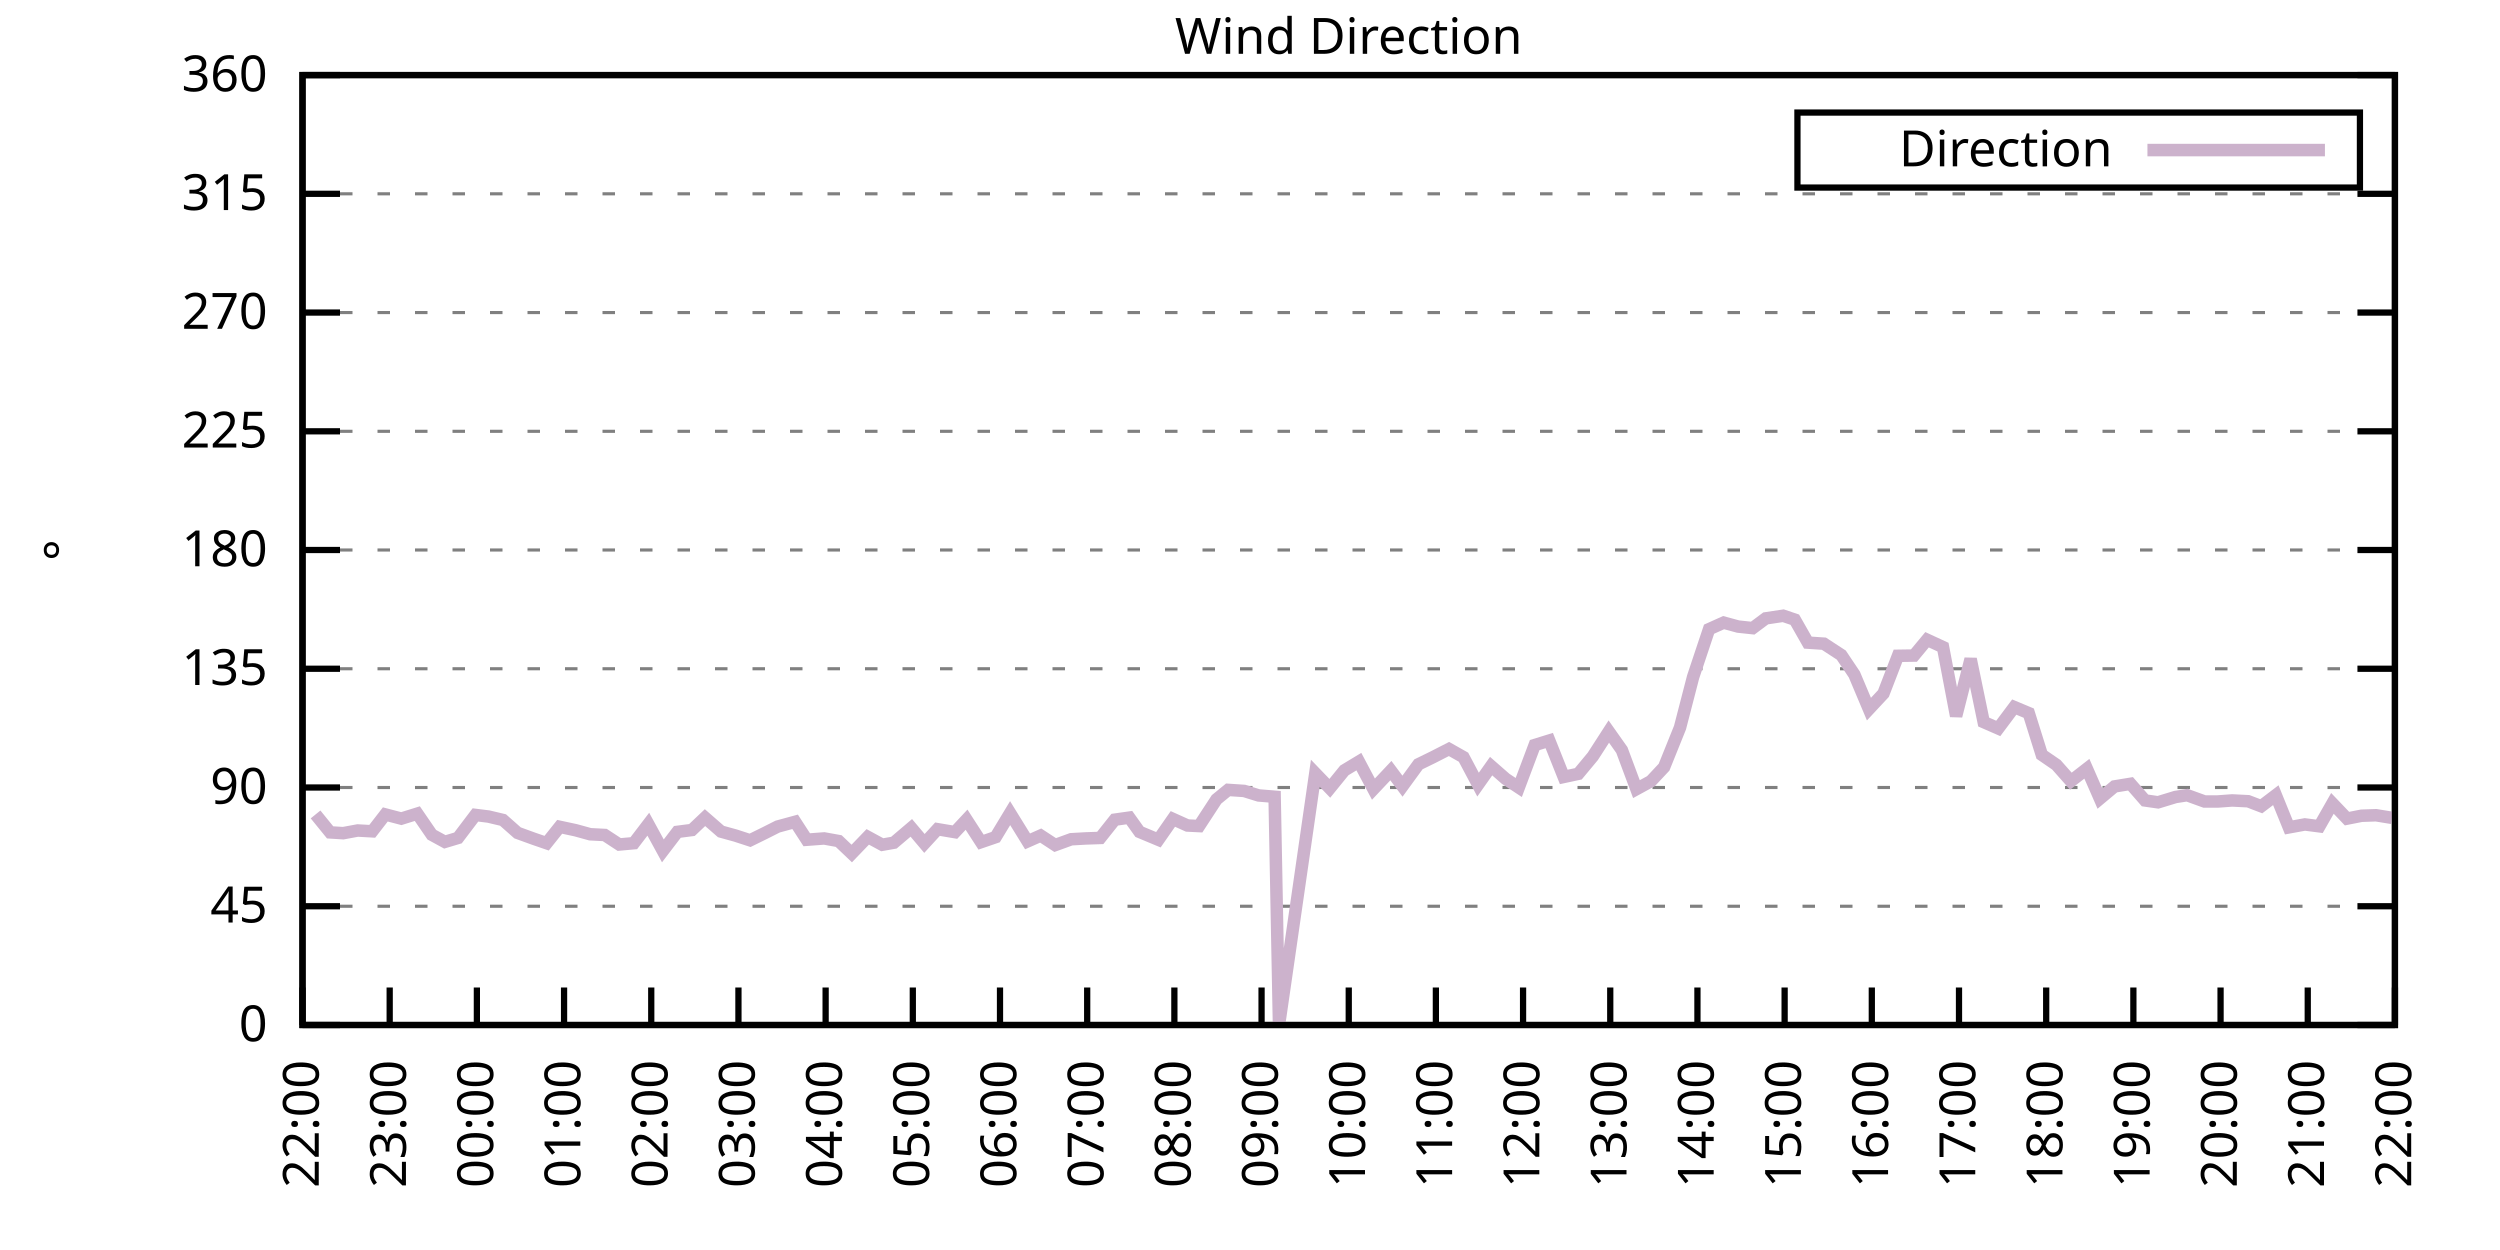
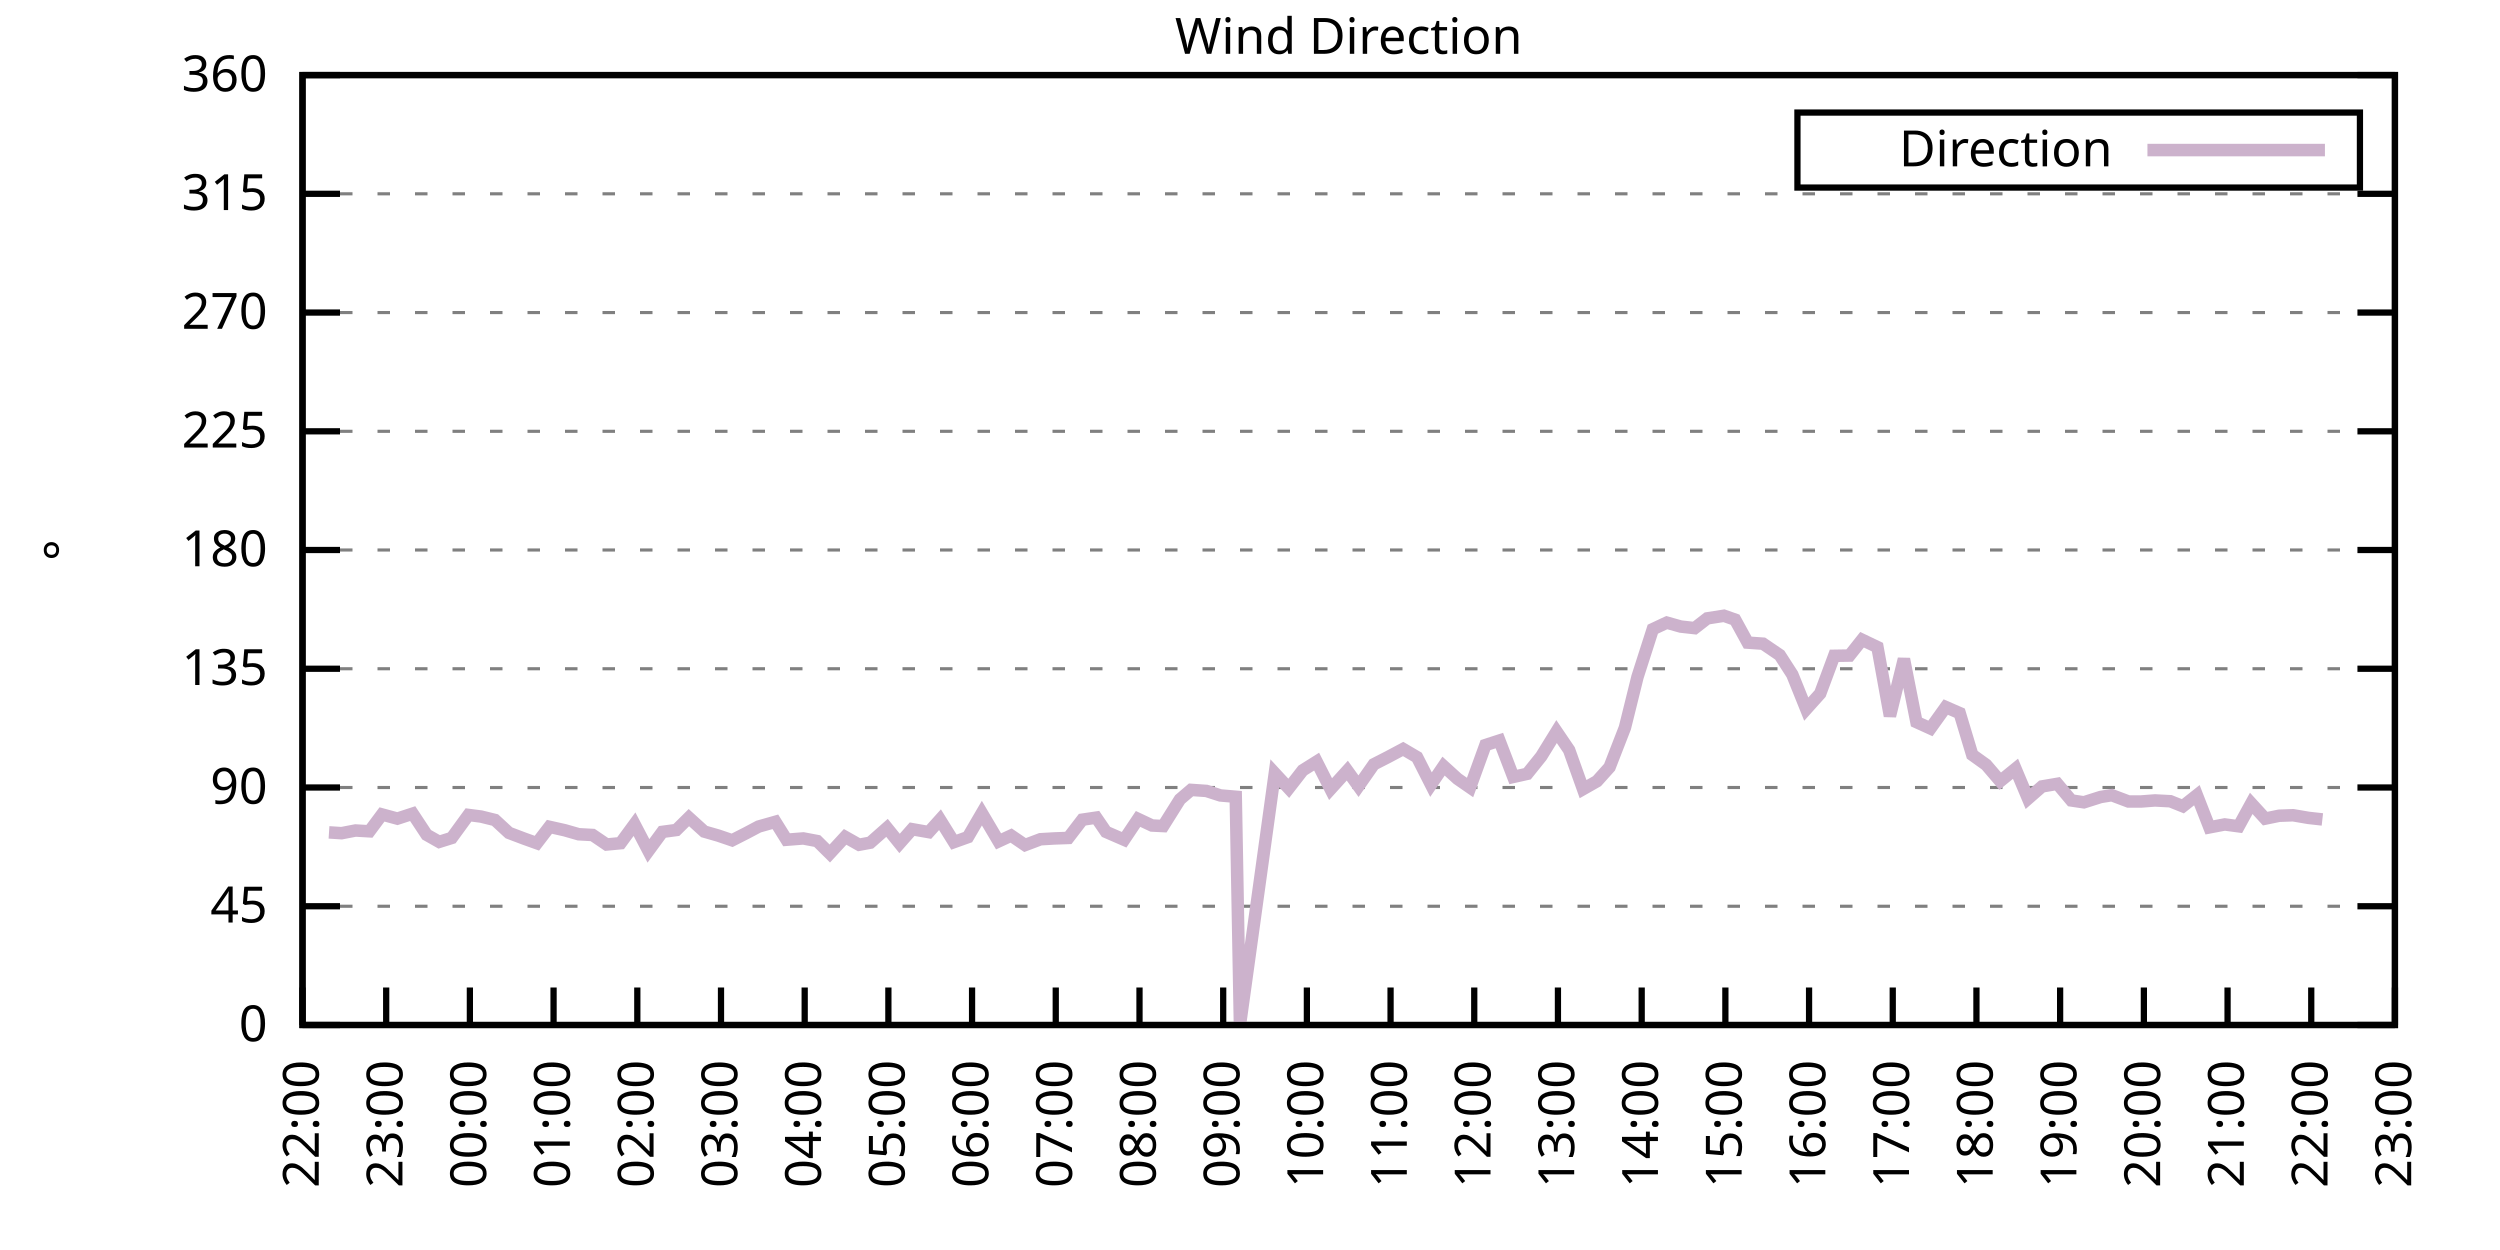
<svg xmlns="http://www.w3.org/2000/svg" xmlns:xlink="http://www.w3.org/1999/xlink" width="400" height="200" viewBox="0 0 400 200">
  <g id="gnuplot_canvas">
    <rect x="0" y="0" width="400" height="200" fill="none" />
    <defs>
      <circle id="gpDot" r="0.5" stroke-width="0.5" stroke="currentColor" />
      <path id="gpPt0" stroke-width="0.333" stroke="currentColor" d="M-1,0 h2 M0,-1 v2" />
      <path id="gpPt1" stroke-width="0.333" stroke="currentColor" d="M-1,-1 L1,1 M1,-1 L-1,1" />
      <path id="gpPt2" stroke-width="0.333" stroke="currentColor" d="M-1,0 L1,0 M0,-1 L0,1 M-1,-1 L1,1 M-1,1 L1,-1" />
      <rect id="gpPt3" stroke-width="0.333" stroke="currentColor" x="-1" y="-1" width="2" height="2" />
      <rect id="gpPt4" stroke-width="0.333" stroke="currentColor" fill="currentColor" x="-1" y="-1" width="2" height="2" />
      <circle id="gpPt5" stroke-width="0.333" stroke="currentColor" cx="0" cy="0" r="1" />
      <use xlink:href="#gpPt5" id="gpPt6" fill="currentColor" stroke="none" />
      <path id="gpPt7" stroke-width="0.333" stroke="currentColor" d="M0,-1.33 L-1.33,0.67 L1.33,0.67 z" />
      <use xlink:href="#gpPt7" id="gpPt8" fill="currentColor" stroke="none" />
      <use xlink:href="#gpPt7" id="gpPt9" stroke="currentColor" transform="rotate(180)" />
      <use xlink:href="#gpPt9" id="gpPt10" fill="currentColor" stroke="none" />
      <use xlink:href="#gpPt3" id="gpPt11" stroke="currentColor" transform="rotate(45)" />
      <use xlink:href="#gpPt11" id="gpPt12" fill="currentColor" stroke="none" />
      <path id="gpPt13" stroke-width="0.333" stroke="currentColor" d="M0,1.330 L1.265,0.411 L0.782,-1.067 L-0.782,-1.076 L-1.265,0.411 z" />
      <use xlink:href="#gpPt13" id="gpPt14" fill="currentColor" stroke="none" />
      <filter id="textbox" filterUnits="objectBoundingBox" x="0" y="0" height="1" width="1">
        <feFlood flood-color="white" flood-opacity="1" result="bgnd" />
        <feComposite in="SourceGraphic" in2="bgnd" operator="atop" />
      </filter>
      <filter id="greybox" filterUnits="objectBoundingBox" x="0" y="0" height="1" width="1">
        <feFlood flood-color="lightgrey" flood-opacity="1" result="grey" />
        <feComposite in="SourceGraphic" in2="grey" operator="atop" />
      </filter>
    </defs>
    <g fill="none" color="white" stroke="currentColor" stroke-width="1.00" stroke-linecap="butt" stroke-linejoin="miter">
</g>
    <g fill="none" color="black" stroke="currentColor" stroke-width="1.00" stroke-linecap="butt" stroke-linejoin="miter">
      <g stroke="none" shape-rendering="crispEdges">
        <polygon fill="rgb(255, 255, 255)" points="48.40,164.00 383.18,164.00 383.18,12.02 48.40,12.02 " />
      </g>
    </g>
    <g fill="none" color="black" stroke="currentColor" stroke-width="1.00" stroke-linecap="butt" stroke-linejoin="miter">
</g>
    <g fill="none" color="black" stroke="black" stroke-width="0.50" stroke-linecap="butt" stroke-linejoin="miter">
</g>
    <g fill="none" color="gray" stroke="currentColor" stroke-width="0.50" stroke-linecap="butt" stroke-linejoin="miter">
      <path stroke="gray" stroke-dasharray="2,4" class="gridline" d="M48.40,164.00 L383.19,164.00  " />
    </g>
    <g fill="none" color="gray" stroke="gray" stroke-width="1.00" stroke-linecap="butt" stroke-linejoin="miter">
</g>
    <g fill="none" color="black" stroke="currentColor" stroke-width="1.00" stroke-linecap="butt" stroke-linejoin="miter">
      <path stroke="black" d="M48.40,164.00 L54.40,164.00 M383.19,164.00 L377.19,164.00  " />
      <g transform="translate(42.80,166.60)" stroke="none" fill="black" font-family="Sans" font-size="8.00" text-anchor="end">
        <text>
          <tspan font-family="Sans"> 0</tspan>
        </text>
      </g>
    </g>
    <g fill="none" color="black" stroke="currentColor" stroke-width="1.00" stroke-linecap="butt" stroke-linejoin="miter">
</g>
    <g fill="none" color="black" stroke="black" stroke-width="0.50" stroke-linecap="butt" stroke-linejoin="miter">
</g>
    <g fill="none" color="gray" stroke="currentColor" stroke-width="0.50" stroke-linecap="butt" stroke-linejoin="miter">
      <path stroke="gray" stroke-dasharray="2,4" class="gridline" d="M48.40,145.00 L383.19,145.00  " />
    </g>
    <g fill="none" color="gray" stroke="gray" stroke-width="1.00" stroke-linecap="butt" stroke-linejoin="miter">
</g>
    <g fill="none" color="black" stroke="currentColor" stroke-width="1.00" stroke-linecap="butt" stroke-linejoin="miter">
      <path stroke="black" d="M48.40,145.00 L54.40,145.00 M383.19,145.00 L377.19,145.00  " />
      <g transform="translate(42.80,147.60)" stroke="none" fill="black" font-family="Sans" font-size="8.00" text-anchor="end">
        <text>
          <tspan font-family="Sans"> 45</tspan>
        </text>
      </g>
    </g>
    <g fill="none" color="black" stroke="currentColor" stroke-width="1.00" stroke-linecap="butt" stroke-linejoin="miter">
</g>
    <g fill="none" color="black" stroke="black" stroke-width="0.50" stroke-linecap="butt" stroke-linejoin="miter">
</g>
    <g fill="none" color="gray" stroke="currentColor" stroke-width="0.50" stroke-linecap="butt" stroke-linejoin="miter">
      <path stroke="gray" stroke-dasharray="2,4" class="gridline" d="M48.40,126.00 L383.19,126.00  " />
    </g>
    <g fill="none" color="gray" stroke="gray" stroke-width="1.00" stroke-linecap="butt" stroke-linejoin="miter">
</g>
    <g fill="none" color="black" stroke="currentColor" stroke-width="1.00" stroke-linecap="butt" stroke-linejoin="miter">
      <path stroke="black" d="M48.40,126.00 L54.40,126.00 M383.19,126.00 L377.19,126.00  " />
      <g transform="translate(42.80,128.60)" stroke="none" fill="black" font-family="Sans" font-size="8.00" text-anchor="end">
        <text>
          <tspan font-family="Sans"> 90</tspan>
        </text>
      </g>
    </g>
    <g fill="none" color="black" stroke="currentColor" stroke-width="1.00" stroke-linecap="butt" stroke-linejoin="miter">
</g>
    <g fill="none" color="black" stroke="black" stroke-width="0.50" stroke-linecap="butt" stroke-linejoin="miter">
</g>
    <g fill="none" color="gray" stroke="currentColor" stroke-width="0.50" stroke-linecap="butt" stroke-linejoin="miter">
      <path stroke="gray" stroke-dasharray="2,4" class="gridline" d="M48.40,107.00 L383.19,107.00  " />
    </g>
    <g fill="none" color="gray" stroke="gray" stroke-width="1.00" stroke-linecap="butt" stroke-linejoin="miter">
</g>
    <g fill="none" color="black" stroke="currentColor" stroke-width="1.00" stroke-linecap="butt" stroke-linejoin="miter">
      <path stroke="black" d="M48.40,107.00 L54.40,107.00 M383.19,107.00 L377.19,107.00  " />
      <g transform="translate(42.80,109.60)" stroke="none" fill="black" font-family="Sans" font-size="8.00" text-anchor="end">
        <text>
          <tspan font-family="Sans"> 135</tspan>
        </text>
      </g>
    </g>
    <g fill="none" color="black" stroke="currentColor" stroke-width="1.00" stroke-linecap="butt" stroke-linejoin="miter">
</g>
    <g fill="none" color="black" stroke="black" stroke-width="0.50" stroke-linecap="butt" stroke-linejoin="miter">
</g>
    <g fill="none" color="gray" stroke="currentColor" stroke-width="0.50" stroke-linecap="butt" stroke-linejoin="miter">
      <path stroke="gray" stroke-dasharray="2,4" class="gridline" d="M48.40,88.00 L383.19,88.00  " />
    </g>
    <g fill="none" color="gray" stroke="gray" stroke-width="1.00" stroke-linecap="butt" stroke-linejoin="miter">
</g>
    <g fill="none" color="black" stroke="currentColor" stroke-width="1.00" stroke-linecap="butt" stroke-linejoin="miter">
      <path stroke="black" d="M48.40,88.00 L54.40,88.00 M383.19,88.00 L377.19,88.00  " />
      <g transform="translate(42.80,90.60)" stroke="none" fill="black" font-family="Sans" font-size="8.00" text-anchor="end">
        <text>
          <tspan font-family="Sans"> 180</tspan>
        </text>
      </g>
    </g>
    <g fill="none" color="black" stroke="currentColor" stroke-width="1.00" stroke-linecap="butt" stroke-linejoin="miter">
</g>
    <g fill="none" color="black" stroke="black" stroke-width="0.50" stroke-linecap="butt" stroke-linejoin="miter">
</g>
    <g fill="none" color="gray" stroke="currentColor" stroke-width="0.50" stroke-linecap="butt" stroke-linejoin="miter">
      <path stroke="gray" stroke-dasharray="2,4" class="gridline" d="M48.40,69.01 L383.19,69.01  " />
    </g>
    <g fill="none" color="gray" stroke="gray" stroke-width="1.00" stroke-linecap="butt" stroke-linejoin="miter">
</g>
    <g fill="none" color="black" stroke="currentColor" stroke-width="1.00" stroke-linecap="butt" stroke-linejoin="miter">
      <path stroke="black" d="M48.40,69.01 L54.40,69.01 M383.19,69.01 L377.19,69.01  " />
      <g transform="translate(42.80,71.61)" stroke="none" fill="black" font-family="Sans" font-size="8.00" text-anchor="end">
        <text>
          <tspan font-family="Sans"> 225</tspan>
        </text>
      </g>
    </g>
    <g fill="none" color="black" stroke="currentColor" stroke-width="1.00" stroke-linecap="butt" stroke-linejoin="miter">
</g>
    <g fill="none" color="black" stroke="black" stroke-width="0.50" stroke-linecap="butt" stroke-linejoin="miter">
</g>
    <g fill="none" color="gray" stroke="currentColor" stroke-width="0.50" stroke-linecap="butt" stroke-linejoin="miter">
      <path stroke="gray" stroke-dasharray="2,4" class="gridline" d="M48.40,50.01 L383.19,50.01  " />
    </g>
    <g fill="none" color="gray" stroke="gray" stroke-width="1.00" stroke-linecap="butt" stroke-linejoin="miter">
</g>
    <g fill="none" color="black" stroke="currentColor" stroke-width="1.00" stroke-linecap="butt" stroke-linejoin="miter">
      <path stroke="black" d="M48.40,50.01 L54.40,50.01 M383.19,50.01 L377.19,50.01  " />
      <g transform="translate(42.80,52.61)" stroke="none" fill="black" font-family="Sans" font-size="8.00" text-anchor="end">
        <text>
          <tspan font-family="Sans"> 270</tspan>
        </text>
      </g>
    </g>
    <g fill="none" color="black" stroke="currentColor" stroke-width="1.00" stroke-linecap="butt" stroke-linejoin="miter">
</g>
    <g fill="none" color="black" stroke="black" stroke-width="0.50" stroke-linecap="butt" stroke-linejoin="miter">
</g>
    <g fill="none" color="gray" stroke="currentColor" stroke-width="0.50" stroke-linecap="butt" stroke-linejoin="miter">
      <path stroke="gray" stroke-dasharray="2,4" class="gridline" d="M48.40,31.01 L383.19,31.01  " />
    </g>
    <g fill="none" color="gray" stroke="gray" stroke-width="1.00" stroke-linecap="butt" stroke-linejoin="miter">
</g>
    <g fill="none" color="black" stroke="currentColor" stroke-width="1.00" stroke-linecap="butt" stroke-linejoin="miter">
      <path stroke="black" d="M48.40,31.01 L54.40,31.01 M383.19,31.01 L377.19,31.01  " />
      <g transform="translate(42.80,33.61)" stroke="none" fill="black" font-family="Sans" font-size="8.00" text-anchor="end">
        <text>
          <tspan font-family="Sans"> 315</tspan>
        </text>
      </g>
    </g>
    <g fill="none" color="black" stroke="currentColor" stroke-width="1.00" stroke-linecap="butt" stroke-linejoin="miter">
</g>
    <g fill="none" color="black" stroke="black" stroke-width="0.50" stroke-linecap="butt" stroke-linejoin="miter">
</g>
    <g fill="none" color="gray" stroke="currentColor" stroke-width="0.50" stroke-linecap="butt" stroke-linejoin="miter">
      <path stroke="gray" stroke-dasharray="2,4" class="gridline" d="M48.40,12.01 L383.19,12.01  " />
    </g>
    <g fill="none" color="gray" stroke="gray" stroke-width="1.00" stroke-linecap="butt" stroke-linejoin="miter">
</g>
    <g fill="none" color="black" stroke="currentColor" stroke-width="1.00" stroke-linecap="butt" stroke-linejoin="miter">
      <path stroke="black" d="M48.40,12.01 L54.40,12.01 M383.19,12.01 L377.19,12.01  " />
      <g transform="translate(42.80,14.61)" stroke="none" fill="black" font-family="Sans" font-size="8.00" text-anchor="end">
        <text>
          <tspan font-family="Sans"> 360</tspan>
        </text>
      </g>
    </g>
    <g fill="none" color="black" stroke="currentColor" stroke-width="1.00" stroke-linecap="butt" stroke-linejoin="miter">
      <path stroke="black" d="M48.40,164.00 L48.40,158.00  " />
      <g transform="translate(51.00,169.60) rotate(270.00)" stroke="none" fill="black" font-family="Sans" font-size="8.00" text-anchor="end">
        <text>
          <tspan font-family="Sans">22:00</tspan>
        </text>
      </g>
    </g>
    <g fill="none" color="black" stroke="currentColor" stroke-width="1.00" stroke-linecap="butt" stroke-linejoin="miter">
-       <path stroke="black" d="M62.35,164.00 L62.35,158.00  " />
-       <g transform="translate(64.95,169.60) rotate(270.00)" stroke="none" fill="black" font-family="Sans" font-size="8.00" text-anchor="end">
+       <path stroke="black" d="M61.79,164.00 L61.79,158.00  " />
+       <g transform="translate(64.39,169.60) rotate(270.00)" stroke="none" fill="black" font-family="Sans" font-size="8.00" text-anchor="end">
        <text>
          <tspan font-family="Sans">23:00</tspan>
        </text>
      </g>
    </g>
    <g fill="none" color="black" stroke="currentColor" stroke-width="1.00" stroke-linecap="butt" stroke-linejoin="miter">
-       <path stroke="black" d="M76.30,164.00 L76.30,158.00  " />
-       <g transform="translate(78.90,169.60) rotate(270.00)" stroke="none" fill="black" font-family="Sans" font-size="8.00" text-anchor="end">
+       <path stroke="black" d="M75.18,164.00 L75.18,158.00  " />
+       <g transform="translate(77.78,169.60) rotate(270.00)" stroke="none" fill="black" font-family="Sans" font-size="8.00" text-anchor="end">
        <text>
          <tspan font-family="Sans">00:00</tspan>
        </text>
      </g>
    </g>
    <g fill="none" color="black" stroke="currentColor" stroke-width="1.00" stroke-linecap="butt" stroke-linejoin="miter">
-       <path stroke="black" d="M90.25,164.00 L90.25,158.00  " />
-       <g transform="translate(92.85,169.60) rotate(270.00)" stroke="none" fill="black" font-family="Sans" font-size="8.00" text-anchor="end">
+       <path stroke="black" d="M88.57,164.00 L88.57,158.00  " />
+       <g transform="translate(91.17,169.60) rotate(270.00)" stroke="none" fill="black" font-family="Sans" font-size="8.00" text-anchor="end">
        <text>
          <tspan font-family="Sans">01:00</tspan>
        </text>
      </g>
    </g>
    <g fill="none" color="black" stroke="currentColor" stroke-width="1.00" stroke-linecap="butt" stroke-linejoin="miter">
-       <path stroke="black" d="M104.20,164.00 L104.20,158.00  " />
-       <g transform="translate(106.80,169.60) rotate(270.00)" stroke="none" fill="black" font-family="Sans" font-size="8.00" text-anchor="end">
+       <path stroke="black" d="M101.97,164.00 L101.97,158.00  " />
+       <g transform="translate(104.57,169.60) rotate(270.00)" stroke="none" fill="black" font-family="Sans" font-size="8.00" text-anchor="end">
        <text>
          <tspan font-family="Sans">02:00</tspan>
        </text>
      </g>
    </g>
    <g fill="none" color="black" stroke="currentColor" stroke-width="1.00" stroke-linecap="butt" stroke-linejoin="miter">
-       <path stroke="black" d="M118.15,164.00 L118.15,158.00  " />
-       <g transform="translate(120.75,169.60) rotate(270.00)" stroke="none" fill="black" font-family="Sans" font-size="8.00" text-anchor="end">
+       <path stroke="black" d="M115.36,164.00 L115.36,158.00  " />
+       <g transform="translate(117.96,169.60) rotate(270.00)" stroke="none" fill="black" font-family="Sans" font-size="8.00" text-anchor="end">
        <text>
          <tspan font-family="Sans">03:00</tspan>
        </text>
      </g>
    </g>
    <g fill="none" color="black" stroke="currentColor" stroke-width="1.00" stroke-linecap="butt" stroke-linejoin="miter">
-       <path stroke="black" d="M132.10,164.00 L132.10,158.00  " />
-       <g transform="translate(134.70,169.60) rotate(270.00)" stroke="none" fill="black" font-family="Sans" font-size="8.00" text-anchor="end">
+       <path stroke="black" d="M128.75,164.00 L128.75,158.00  " />
+       <g transform="translate(131.35,169.60) rotate(270.00)" stroke="none" fill="black" font-family="Sans" font-size="8.00" text-anchor="end">
        <text>
          <tspan font-family="Sans">04:00</tspan>
        </text>
      </g>
    </g>
    <g fill="none" color="black" stroke="currentColor" stroke-width="1.00" stroke-linecap="butt" stroke-linejoin="miter">
-       <path stroke="black" d="M146.05,164.00 L146.05,158.00  " />
-       <g transform="translate(148.65,169.60) rotate(270.00)" stroke="none" fill="black" font-family="Sans" font-size="8.00" text-anchor="end">
+       <path stroke="black" d="M142.14,164.00 L142.14,158.00  " />
+       <g transform="translate(144.74,169.60) rotate(270.00)" stroke="none" fill="black" font-family="Sans" font-size="8.00" text-anchor="end">
        <text>
          <tspan font-family="Sans">05:00</tspan>
        </text>
      </g>
    </g>
    <g fill="none" color="black" stroke="currentColor" stroke-width="1.00" stroke-linecap="butt" stroke-linejoin="miter">
-       <path stroke="black" d="M160.00,164.00 L160.00,158.00  " />
-       <g transform="translate(162.60,169.60) rotate(270.00)" stroke="none" fill="black" font-family="Sans" font-size="8.00" text-anchor="end">
+       <path stroke="black" d="M155.53,164.00 L155.53,158.00  " />
+       <g transform="translate(158.13,169.60) rotate(270.00)" stroke="none" fill="black" font-family="Sans" font-size="8.00" text-anchor="end">
        <text>
          <tspan font-family="Sans">06:00</tspan>
        </text>
      </g>
    </g>
    <g fill="none" color="black" stroke="currentColor" stroke-width="1.00" stroke-linecap="butt" stroke-linejoin="miter">
-       <path stroke="black" d="M173.95,164.00 L173.95,158.00  " />
-       <g transform="translate(176.55,169.60) rotate(270.00)" stroke="none" fill="black" font-family="Sans" font-size="8.00" text-anchor="end">
+       <path stroke="black" d="M168.92,164.00 L168.92,158.00  " />
+       <g transform="translate(171.52,169.60) rotate(270.00)" stroke="none" fill="black" font-family="Sans" font-size="8.00" text-anchor="end">
        <text>
          <tspan font-family="Sans">07:00</tspan>
        </text>
      </g>
    </g>
    <g fill="none" color="black" stroke="currentColor" stroke-width="1.00" stroke-linecap="butt" stroke-linejoin="miter">
-       <path stroke="black" d="M187.90,164.00 L187.90,158.00  " />
-       <g transform="translate(190.50,169.60) rotate(270.00)" stroke="none" fill="black" font-family="Sans" font-size="8.00" text-anchor="end">
+       <path stroke="black" d="M182.32,164.00 L182.32,158.00  " />
+       <g transform="translate(184.92,169.60) rotate(270.00)" stroke="none" fill="black" font-family="Sans" font-size="8.00" text-anchor="end">
        <text>
          <tspan font-family="Sans">08:00</tspan>
        </text>
      </g>
    </g>
    <g fill="none" color="black" stroke="currentColor" stroke-width="1.00" stroke-linecap="butt" stroke-linejoin="miter">
-       <path stroke="black" d="M201.85,164.00 L201.85,158.00  " />
-       <g transform="translate(204.45,169.60) rotate(270.00)" stroke="none" fill="black" font-family="Sans" font-size="8.00" text-anchor="end">
+       <path stroke="black" d="M195.71,164.00 L195.71,158.00  " />
+       <g transform="translate(198.31,169.60) rotate(270.00)" stroke="none" fill="black" font-family="Sans" font-size="8.00" text-anchor="end">
        <text>
          <tspan font-family="Sans">09:00</tspan>
        </text>
      </g>
    </g>
    <g fill="none" color="black" stroke="currentColor" stroke-width="1.00" stroke-linecap="butt" stroke-linejoin="miter">
-       <path stroke="black" d="M215.80,164.00 L215.80,158.00  " />
-       <g transform="translate(218.40,169.60) rotate(270.00)" stroke="none" fill="black" font-family="Sans" font-size="8.00" text-anchor="end">
+       <path stroke="black" d="M209.10,164.00 L209.10,158.00  " />
+       <g transform="translate(211.70,169.60) rotate(270.00)" stroke="none" fill="black" font-family="Sans" font-size="8.00" text-anchor="end">
        <text>
          <tspan font-family="Sans">10:00</tspan>
        </text>
      </g>
    </g>
    <g fill="none" color="black" stroke="currentColor" stroke-width="1.00" stroke-linecap="butt" stroke-linejoin="miter">
-       <path stroke="black" d="M229.74,164.00 L229.74,158.00  " />
-       <g transform="translate(232.34,169.60) rotate(270.00)" stroke="none" fill="black" font-family="Sans" font-size="8.00" text-anchor="end">
+       <path stroke="black" d="M222.49,164.00 L222.49,158.00  " />
+       <g transform="translate(225.09,169.60) rotate(270.00)" stroke="none" fill="black" font-family="Sans" font-size="8.00" text-anchor="end">
        <text>
          <tspan font-family="Sans">11:00</tspan>
        </text>
      </g>
    </g>
    <g fill="none" color="black" stroke="currentColor" stroke-width="1.00" stroke-linecap="butt" stroke-linejoin="miter">
-       <path stroke="black" d="M243.69,164.00 L243.69,158.00  " />
-       <g transform="translate(246.29,169.60) rotate(270.00)" stroke="none" fill="black" font-family="Sans" font-size="8.00" text-anchor="end">
+       <path stroke="black" d="M235.88,164.00 L235.88,158.00  " />
+       <g transform="translate(238.48,169.60) rotate(270.00)" stroke="none" fill="black" font-family="Sans" font-size="8.00" text-anchor="end">
        <text>
          <tspan font-family="Sans">12:00</tspan>
        </text>
      </g>
    </g>
    <g fill="none" color="black" stroke="currentColor" stroke-width="1.00" stroke-linecap="butt" stroke-linejoin="miter">
-       <path stroke="black" d="M257.64,164.00 L257.64,158.00  " />
-       <g transform="translate(260.24,169.60) rotate(270.00)" stroke="none" fill="black" font-family="Sans" font-size="8.00" text-anchor="end">
+       <path stroke="black" d="M249.27,164.00 L249.27,158.00  " />
+       <g transform="translate(251.87,169.60) rotate(270.00)" stroke="none" fill="black" font-family="Sans" font-size="8.00" text-anchor="end">
        <text>
          <tspan font-family="Sans">13:00</tspan>
        </text>
      </g>
    </g>
    <g fill="none" color="black" stroke="currentColor" stroke-width="1.00" stroke-linecap="butt" stroke-linejoin="miter">
-       <path stroke="black" d="M271.59,164.00 L271.59,158.00  " />
-       <g transform="translate(274.19,169.60) rotate(270.00)" stroke="none" fill="black" font-family="Sans" font-size="8.00" text-anchor="end">
+       <path stroke="black" d="M262.67,164.00 L262.67,158.00  " />
+       <g transform="translate(265.27,169.60) rotate(270.00)" stroke="none" fill="black" font-family="Sans" font-size="8.00" text-anchor="end">
        <text>
          <tspan font-family="Sans">14:00</tspan>
        </text>
      </g>
    </g>
    <g fill="none" color="black" stroke="currentColor" stroke-width="1.00" stroke-linecap="butt" stroke-linejoin="miter">
-       <path stroke="black" d="M285.54,164.00 L285.54,158.00  " />
-       <g transform="translate(288.14,169.60) rotate(270.00)" stroke="none" fill="black" font-family="Sans" font-size="8.00" text-anchor="end">
+       <path stroke="black" d="M276.06,164.00 L276.06,158.00  " />
+       <g transform="translate(278.66,169.60) rotate(270.00)" stroke="none" fill="black" font-family="Sans" font-size="8.00" text-anchor="end">
        <text>
          <tspan font-family="Sans">15:00</tspan>
        </text>
      </g>
    </g>
    <g fill="none" color="black" stroke="currentColor" stroke-width="1.00" stroke-linecap="butt" stroke-linejoin="miter">
-       <path stroke="black" d="M299.49,164.00 L299.49,158.00  " />
-       <g transform="translate(302.09,169.60) rotate(270.00)" stroke="none" fill="black" font-family="Sans" font-size="8.00" text-anchor="end">
+       <path stroke="black" d="M289.45,164.00 L289.45,158.00  " />
+       <g transform="translate(292.05,169.60) rotate(270.00)" stroke="none" fill="black" font-family="Sans" font-size="8.00" text-anchor="end">
        <text>
          <tspan font-family="Sans">16:00</tspan>
        </text>
      </g>
    </g>
    <g fill="none" color="black" stroke="currentColor" stroke-width="1.00" stroke-linecap="butt" stroke-linejoin="miter">
-       <path stroke="black" d="M313.44,164.00 L313.44,158.00  " />
-       <g transform="translate(316.04,169.60) rotate(270.00)" stroke="none" fill="black" font-family="Sans" font-size="8.00" text-anchor="end">
+       <path stroke="black" d="M302.84,164.00 L302.84,158.00  " />
+       <g transform="translate(305.44,169.60) rotate(270.00)" stroke="none" fill="black" font-family="Sans" font-size="8.00" text-anchor="end">
        <text>
          <tspan font-family="Sans">17:00</tspan>
        </text>
      </g>
    </g>
    <g fill="none" color="black" stroke="currentColor" stroke-width="1.00" stroke-linecap="butt" stroke-linejoin="miter">
-       <path stroke="black" d="M327.39,164.00 L327.39,158.00  " />
-       <g transform="translate(329.99,169.60) rotate(270.00)" stroke="none" fill="black" font-family="Sans" font-size="8.00" text-anchor="end">
+       <path stroke="black" d="M316.23,164.00 L316.23,158.00  " />
+       <g transform="translate(318.83,169.60) rotate(270.00)" stroke="none" fill="black" font-family="Sans" font-size="8.00" text-anchor="end">
        <text>
          <tspan font-family="Sans">18:00</tspan>
        </text>
      </g>
    </g>
    <g fill="none" color="black" stroke="currentColor" stroke-width="1.00" stroke-linecap="butt" stroke-linejoin="miter">
-       <path stroke="black" d="M341.34,164.00 L341.34,158.00  " />
-       <g transform="translate(343.94,169.60) rotate(270.00)" stroke="none" fill="black" font-family="Sans" font-size="8.00" text-anchor="end">
+       <path stroke="black" d="M329.62,164.00 L329.62,158.00  " />
+       <g transform="translate(332.22,169.60) rotate(270.00)" stroke="none" fill="black" font-family="Sans" font-size="8.00" text-anchor="end">
        <text>
          <tspan font-family="Sans">19:00</tspan>
        </text>
      </g>
    </g>
    <g fill="none" color="black" stroke="currentColor" stroke-width="1.00" stroke-linecap="butt" stroke-linejoin="miter">
-       <path stroke="black" d="M355.29,164.00 L355.29,158.00  " />
-       <g transform="translate(357.89,169.60) rotate(270.00)" stroke="none" fill="black" font-family="Sans" font-size="8.00" text-anchor="end">
+       <path stroke="black" d="M343.02,164.00 L343.02,158.00  " />
+       <g transform="translate(345.62,169.60) rotate(270.00)" stroke="none" fill="black" font-family="Sans" font-size="8.00" text-anchor="end">
        <text>
          <tspan font-family="Sans">20:00</tspan>
        </text>
      </g>
    </g>
    <g fill="none" color="black" stroke="currentColor" stroke-width="1.00" stroke-linecap="butt" stroke-linejoin="miter">
-       <path stroke="black" d="M369.24,164.00 L369.24,158.00  " />
-       <g transform="translate(371.84,169.60) rotate(270.00)" stroke="none" fill="black" font-family="Sans" font-size="8.00" text-anchor="end">
+       <path stroke="black" d="M356.41,164.00 L356.41,158.00  " />
+       <g transform="translate(359.01,169.60) rotate(270.00)" stroke="none" fill="black" font-family="Sans" font-size="8.00" text-anchor="end">
        <text>
          <tspan font-family="Sans">21:00</tspan>
+         </text>
+       </g>
+     </g>
+     <g fill="none" color="black" stroke="currentColor" stroke-width="1.00" stroke-linecap="butt" stroke-linejoin="miter">
+       <path stroke="black" d="M369.80,164.00 L369.80,158.00  " />
+       <g transform="translate(372.40,169.60) rotate(270.00)" stroke="none" fill="black" font-family="Sans" font-size="8.00" text-anchor="end">
+         <text>
+           <tspan font-family="Sans">22:00</tspan>
        </text>
      </g>
    </g>
    <g fill="none" color="black" stroke="currentColor" stroke-width="1.00" stroke-linecap="butt" stroke-linejoin="miter">
      <path stroke="black" d="M383.19,164.00 L383.19,158.00  " />
      <g transform="translate(385.79,169.60) rotate(270.00)" stroke="none" fill="black" font-family="Sans" font-size="8.00" text-anchor="end">
        <text>
-           <tspan font-family="Sans">22:00</tspan>
+           <tspan font-family="Sans">23:00</tspan>
        </text>
      </g>
    </g>
    <g fill="none" color="black" stroke="currentColor" stroke-width="1.00" stroke-linecap="butt" stroke-linejoin="miter">
</g>
    <g fill="none" color="black" stroke="currentColor" stroke-width="1.00" stroke-linecap="butt" stroke-linejoin="miter">
      <path stroke="black" d="M48.40,12.01 L48.40,164.00 L383.19,164.00 L383.19,12.01 L48.40,12.01 Z  " />
    </g>
    <g fill="none" color="black" stroke="currentColor" stroke-width="1.00" stroke-linecap="butt" stroke-linejoin="miter">
</g>
    <g fill="none" color="black" stroke="currentColor" stroke-width="1.00" stroke-linecap="butt" stroke-linejoin="miter">
      <path stroke="black" d="M287.59,30.01 L287.59,18.01 L377.59,18.01 L377.59,30.01 L287.59,30.01 Z  " />
    </g>
    <g id="Wind_direction_plot_1">
      <g fill="none" color="white" stroke="black" stroke-width="2.00" stroke-linecap="butt" stroke-linejoin="miter">
</g>
      <g fill="none" color="black" stroke="currentColor" stroke-width="2.00" stroke-linecap="butt" stroke-linejoin="miter">
        <g transform="translate(337.99,26.61)" stroke="none" fill="black" font-family="Sans" font-size="8.00" text-anchor="end">
          <text>
            <tspan font-family="Sans">Direction</tspan>
          </text>
        </g>
      </g>
      <g fill="none" color="black" stroke="currentColor" stroke-width="2.00" stroke-linecap="butt" stroke-linejoin="miter">
-         <path stroke="rgb(204, 178, 204)" d="M343.59,24.01 L371.99,24.01 M50.49,130.31 L52.82,133.18 L54.91,133.31 L57.23,132.88 L59.56,133.01 L61.65,130.31   L64.21,130.98 L66.77,130.18 L69.09,133.56 L71.18,134.70 L73.28,134.07 L76.07,130.39 L78.16,130.65 L80.48,131.20   L82.81,133.26 L85.37,134.19 L87.46,134.91 L89.55,132.29 L92.11,132.84 L94.43,133.48 L96.76,133.60 L99.08,135.12   L101.41,134.91 L103.73,131.87 L106.06,136.14 L108.38,133.10 L110.71,132.80 L112.80,130.82 L115.36,133.05 L117.68,133.69   L120.01,134.45 L122.33,133.31 L124.43,132.25 L127.22,131.49 L129.08,134.36 L131.87,134.15 L134.19,134.57 L136.28,136.56   L138.84,133.90 L141.16,135.16 L143.02,134.83 L145.81,132.46 L147.91,134.95 L150.00,132.67 L152.79,133.14 L154.65,131.15   L156.97,134.74 L159.30,133.94 L161.62,130.10 L164.41,134.62 L166.51,133.69 L168.83,135.21 L171.39,134.28 L173.71,134.15   L176.04,134.07 L178.36,131.15 L180.69,130.82 L182.32,133.10 L185.34,134.36 L187.66,131.03 L189.99,132.08 L191.85,132.17   L194.64,127.90 L196.50,126.38 L199.06,126.55 L201.38,127.27 L203.94,127.48 L204.64,164.00 L210.45,123.72 L212.77,126.13   L215.10,123.26 L217.42,121.86 L219.75,126.26 L222.54,123.30 L224.40,125.79 L226.95,122.29 L229.28,121.15 L231.84,119.84   L234.16,121.15 L236.49,125.54 L238.58,122.58 L240.90,124.61 L243.00,126.00 L245.55,119.21 L247.88,118.49 L250.20,124.31   L252.53,123.81 L254.85,121.02 L257.41,117.05 L259.50,120.01 L261.83,126.26 L264.15,124.99 L266.25,122.75 L268.80,116.42   L270.90,108.31 L273.45,100.67 L275.78,99.62 L278.10,100.25 L280.43,100.50 L282.52,98.94 L285.31,98.52 L287.17,99.15   L289.26,102.82 L291.82,102.99 L294.61,104.81 L296.70,107.93 L299.03,113.46 L301.35,110.97 L303.68,104.93 L306.23,104.89   L308.33,102.36 L310.88,103.54 L312.98,114.56 L315.30,105.44 L317.39,115.53 L319.72,116.55 L322.28,113.13 L324.60,114.10   L326.69,120.77 L329.02,122.37 L331.34,124.99 L333.90,123.00 L335.99,127.78 L338.32,125.83 L340.88,125.41 L343.20,128.07   L345.29,128.37 L348.08,127.52 L349.94,127.23 L352.73,128.24 L354.83,128.24 L357.15,128.07 L359.71,128.20 L361.80,129.00   L364.13,127.23 L366.22,132.38 L368.78,131.91 L371.10,132.21 L373.19,128.54 L375.52,130.98 L377.84,130.52 L380.17,130.44   L382.73,130.86  " />
+         <path stroke="rgb(204, 178, 204)" d="M343.59,24.01 L371.99,24.01 M52.64,133.18 L54.65,133.31 L56.88,132.88 L59.11,133.01 L61.12,130.31 L63.58,130.98   L66.03,130.18 L68.26,133.56 L70.27,134.70 L72.28,134.07 L74.96,130.39 L76.97,130.65 L79.20,131.20 L81.43,133.26   L83.89,134.19 L85.90,134.91 L87.91,132.29 L90.36,132.84 L92.59,133.48 L94.82,133.60 L97.06,135.12 L99.29,134.91   L101.52,131.87 L103.75,136.14 L105.98,133.10 L108.22,132.80 L110.22,130.82 L112.68,133.05 L114.91,133.69 L117.14,134.45   L119.38,133.31 L121.38,132.25 L124.06,131.49 L125.85,134.36 L128.53,134.15 L130.76,134.57 L132.77,136.56 L135.22,133.90   L137.45,135.16 L139.24,134.83 L141.92,132.46 L143.93,134.95 L145.94,132.67 L148.61,133.14 L150.40,131.15 L152.63,134.74   L154.86,133.94 L157.10,130.10 L159.77,134.62 L161.78,133.69 L164.01,135.21 L166.47,134.28 L168.70,134.15 L170.93,134.07   L173.17,131.15 L175.40,130.82 L176.96,133.10 L179.86,134.36 L182.09,131.03 L184.32,132.08 L186.11,132.17 L188.79,127.90   L190.57,126.38 L193.03,126.55 L195.26,127.27 L197.72,127.48 L198.39,164.00 L203.97,123.72 L206.20,126.13 L208.43,123.26   L210.66,121.86 L212.89,126.26 L215.57,123.30 L217.36,125.79 L219.81,122.29 L222.04,121.15 L224.50,119.84 L226.73,121.15   L228.96,125.54 L230.97,122.58 L233.20,124.61 L235.21,126.00 L237.67,119.21 L239.90,118.49 L242.13,124.31 L244.36,123.81   L246.60,121.02 L249.05,117.05 L251.06,120.01 L253.29,126.26 L255.52,124.99 L257.53,122.75 L259.99,116.42 L262.00,108.31   L264.45,100.67 L266.68,99.62 L268.92,100.25 L271.15,100.50 L273.16,98.94 L275.83,98.52 L277.62,99.15 L279.63,102.82   L282.08,102.99 L284.76,104.81 L286.77,107.93 L289.00,113.46 L291.23,110.97 L293.47,104.93 L295.92,104.89 L297.93,102.36   L300.39,103.54 L302.39,114.56 L304.63,105.44 L306.63,115.53 L308.87,116.55 L311.32,113.13 L313.55,114.10 L315.56,120.77   L317.79,122.37 L320.03,124.99 L322.48,123.00 L324.49,127.78 L326.72,125.83 L329.18,125.41 L331.41,128.07 L333.42,128.37   L336.10,127.52 L337.88,127.23 L340.56,128.24 L342.57,128.24 L344.80,128.07 L347.26,128.20 L349.26,129.00 L351.50,127.23   L353.51,132.38 L355.96,131.91 L358.19,132.21 L360.20,128.54 L362.43,130.98 L364.66,130.52 L366.90,130.44 L369.35,130.86   L371.58,131.11  " />
      </g>
    </g>
    <g fill="none" color="black" stroke="currentColor" stroke-width="2.00" stroke-linecap="butt" stroke-linejoin="miter">
</g>
    <g fill="none" color="black" stroke="black" stroke-width="1.00" stroke-linecap="butt" stroke-linejoin="miter">
</g>
    <g fill="none" color="black" stroke="currentColor" stroke-width="1.00" stroke-linecap="butt" stroke-linejoin="miter">
      <path stroke="black" d="M48.40,12.01 L48.40,164.00 L383.19,164.00 L383.19,12.01 L48.40,12.01 Z  " />
      <g transform="translate(12.80,88.01) rotate(270.00)" stroke="none" fill="black" font-family="Sans" font-size="8.00" text-anchor="middle">
        <text>
          <tspan font-family="Sans">°</tspan>
        </text>
      </g>
    </g>
    <g fill="none" color="black" stroke="currentColor" stroke-width="1.00" stroke-linecap="butt" stroke-linejoin="miter">
</g>
    <g fill="none" color="black" stroke="currentColor" stroke-width="1.00" stroke-linecap="butt" stroke-linejoin="miter">
      <g transform="translate(215.79,8.61)" stroke="none" fill="black" font-family="Sans" font-size="8.00" text-anchor="middle">
        <text>
          <tspan font-family="Sans">Wind Direction</tspan>
        </text>
      </g>
    </g>
    <g fill="none" color="black" stroke="currentColor" stroke-width="1.00" stroke-linecap="butt" stroke-linejoin="miter">
</g>
  </g>
</svg>
